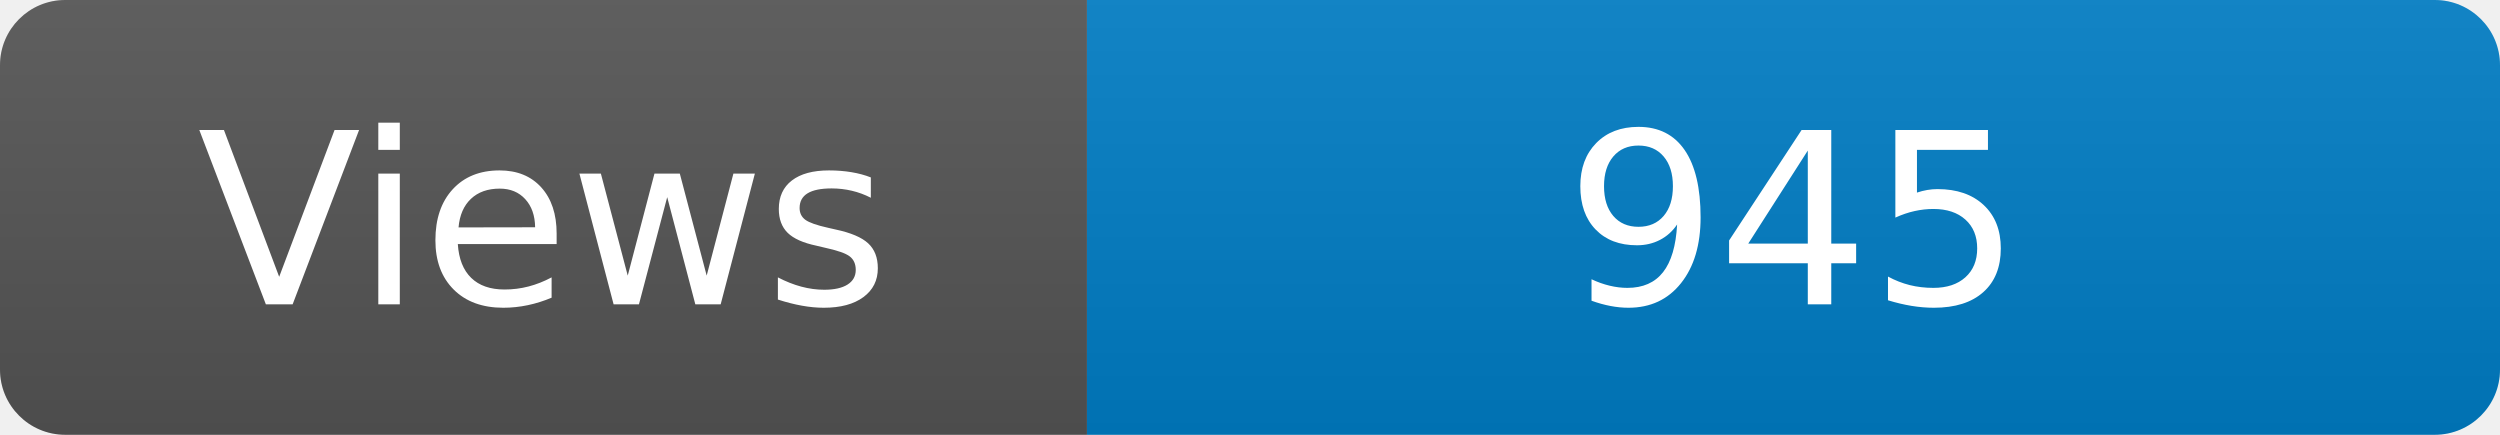
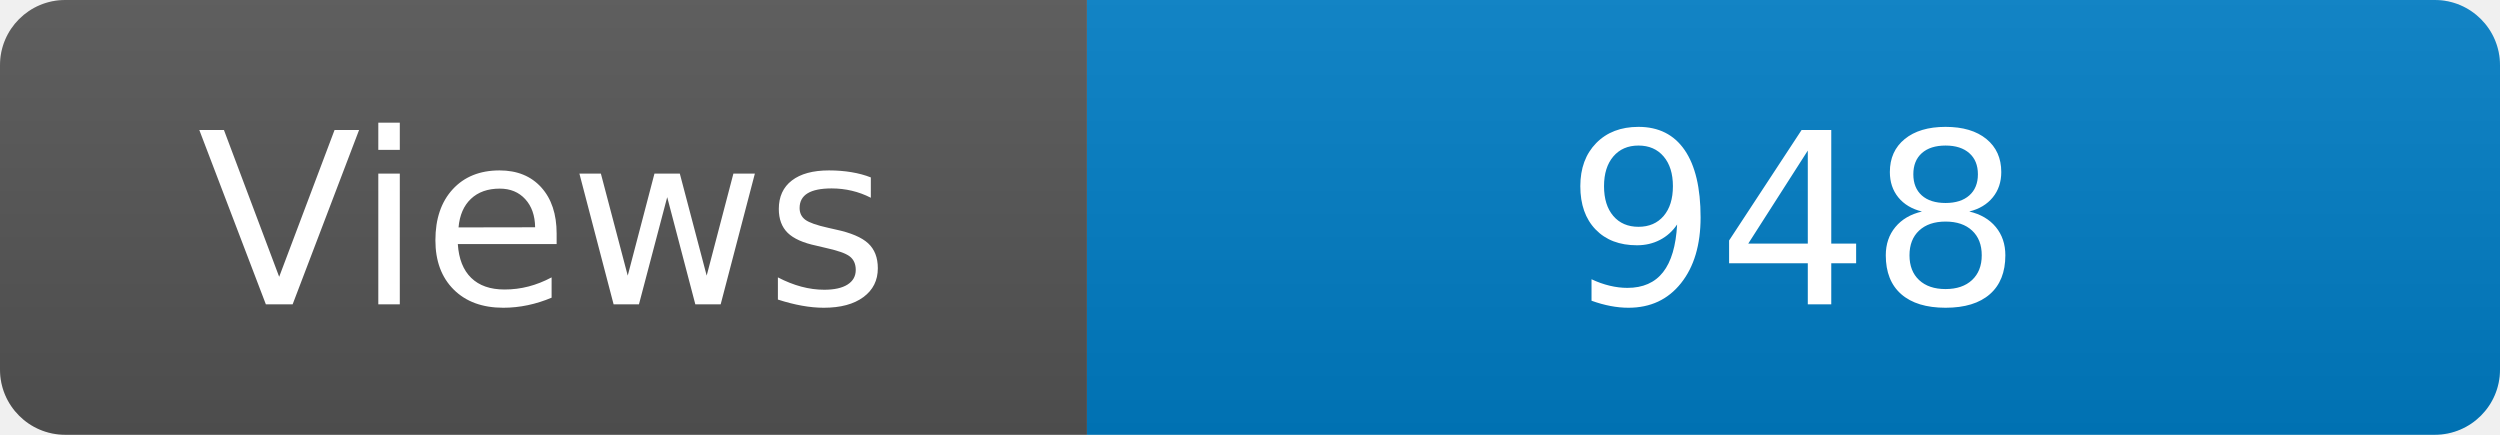
<svg xmlns="http://www.w3.org/2000/svg" width="115" height="20" role="img" aria-label="Maintained?: yes">
  <linearGradient id="s" x2="0" y2="100%">
    <stop offset="0" stop-color="#bbb" stop-opacity=".1" />
    <stop offset="1" stop-opacity=".1" />
  </linearGradient>
  <clipPath id="r">
    <rect width="115" height="20" rx="3" fill="#fff" />
  </clipPath>
  <g clip-path="url(#r)">
    <rect width="50" height="20" fill="#555" />
    <rect x="50" width="160" height="20" fill="#007ec6" />
    <rect width="115" height="20" fill="url(#s)" />
  </g>
  <g fill="#fff" text-anchor="middle" font-family="Verdana,Geneva,DejaVu Sans,sans-serif" font-size="110">
    <text x="250" y="140" transform="scale(.1)" fill="#fff">Views</text>
-     <text x="825" y="140" transform="scale(.1)" fill="#fff">945</text>
+     <text x="825" y="140" transform="scale(.1)" fill="#fff">948</text>
  </g>
</svg>
